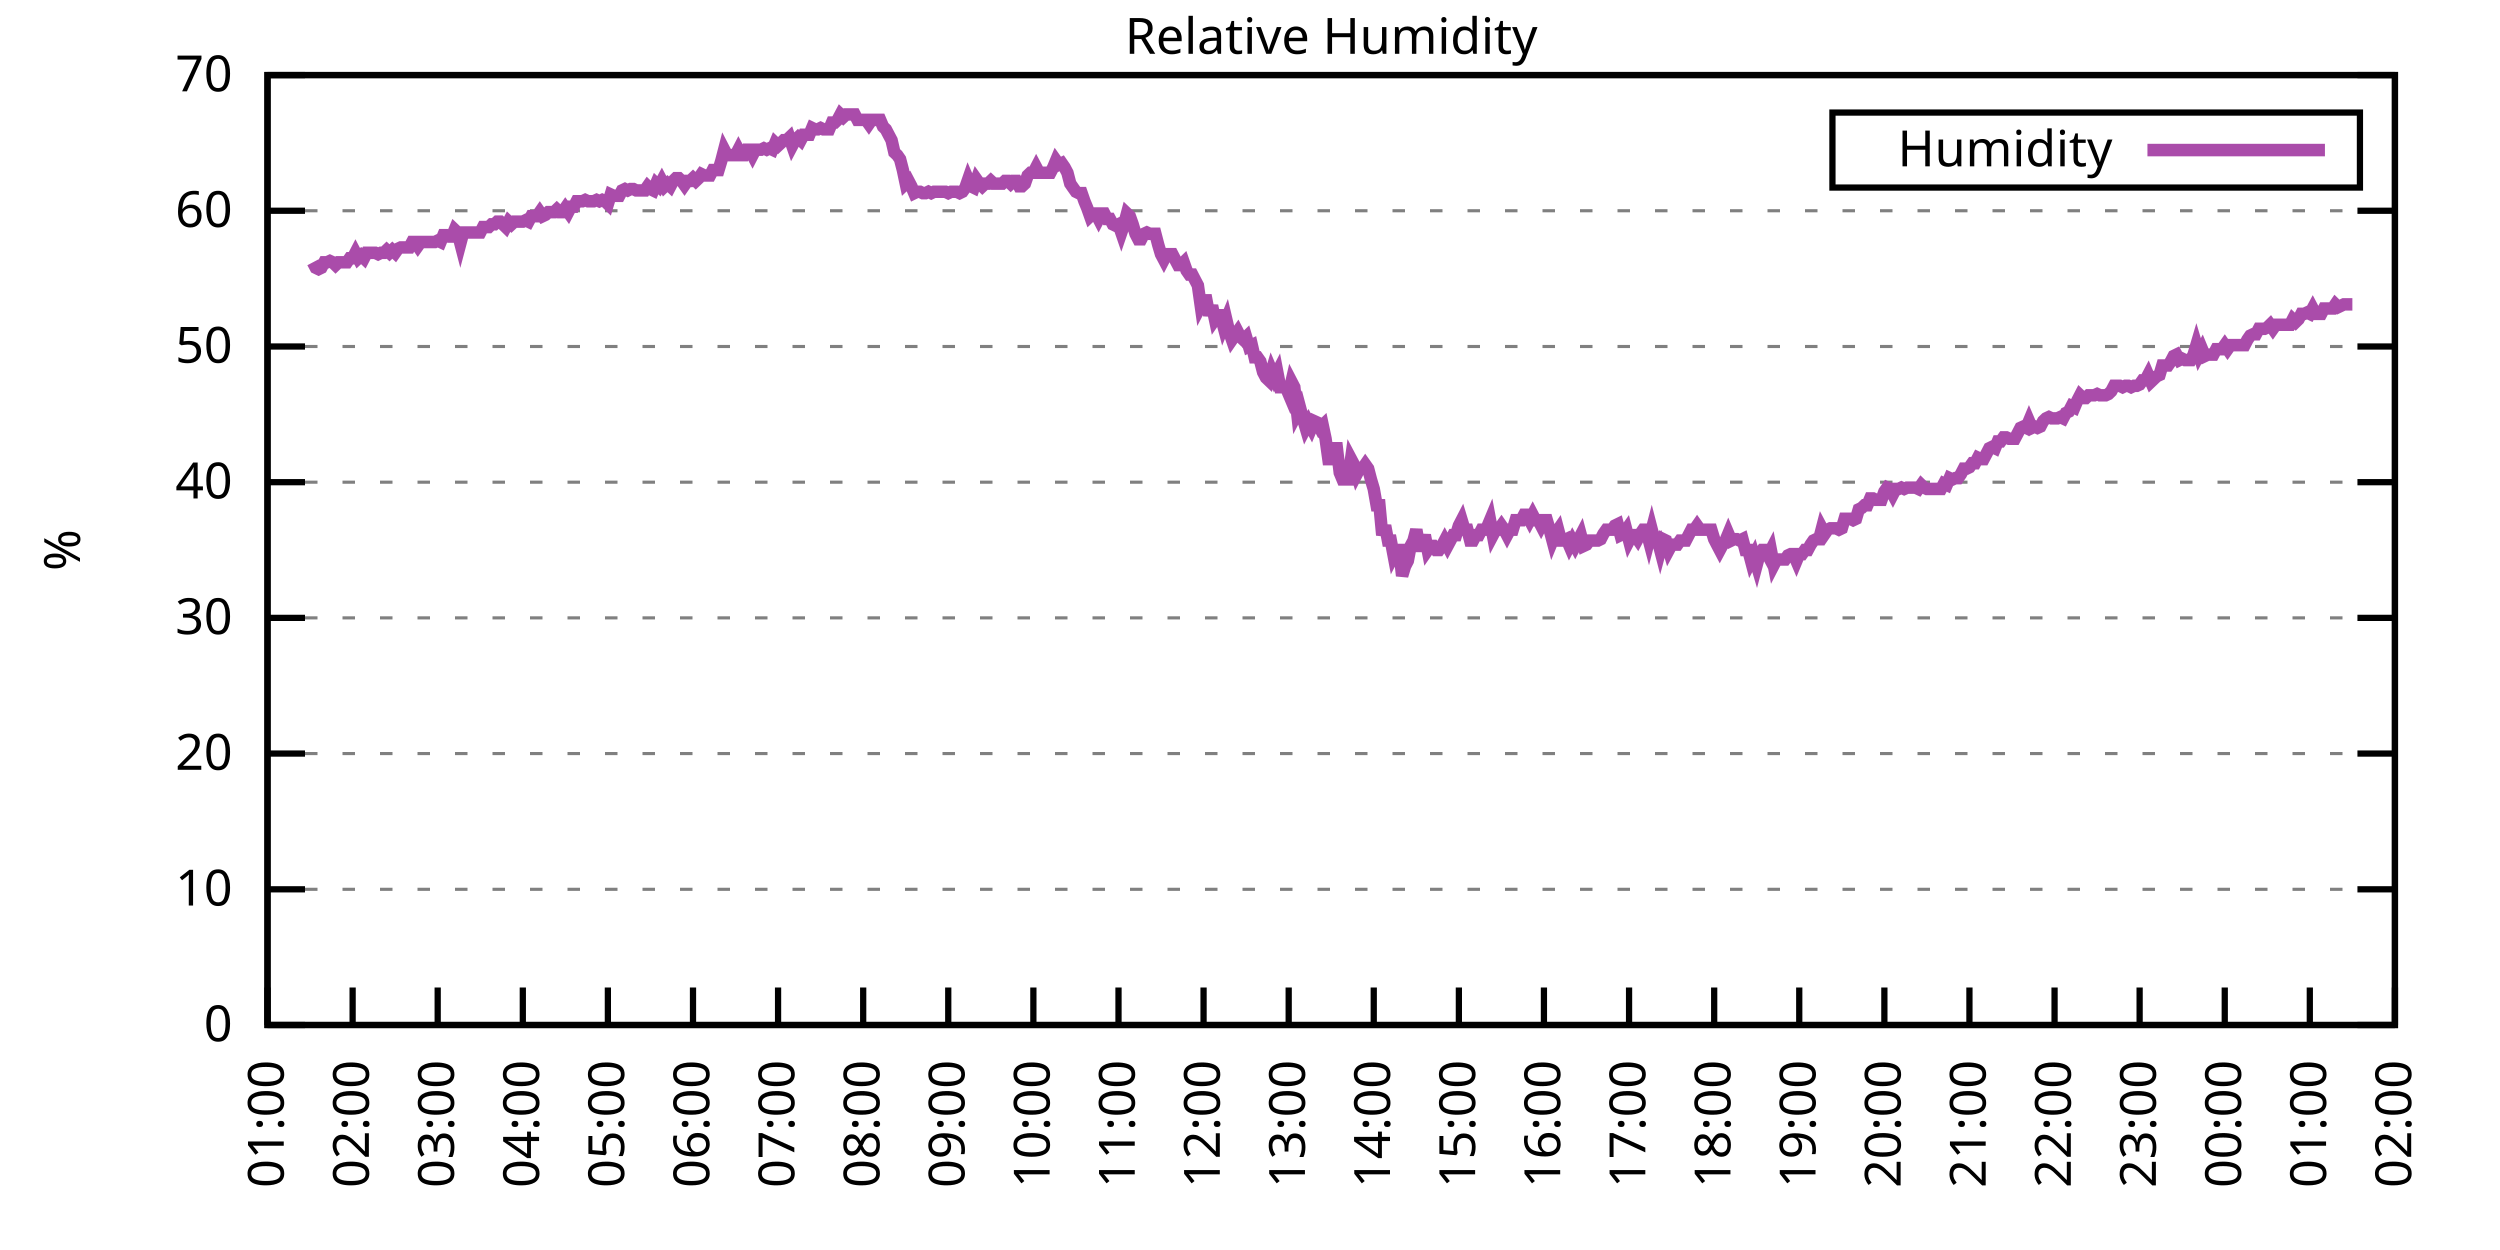
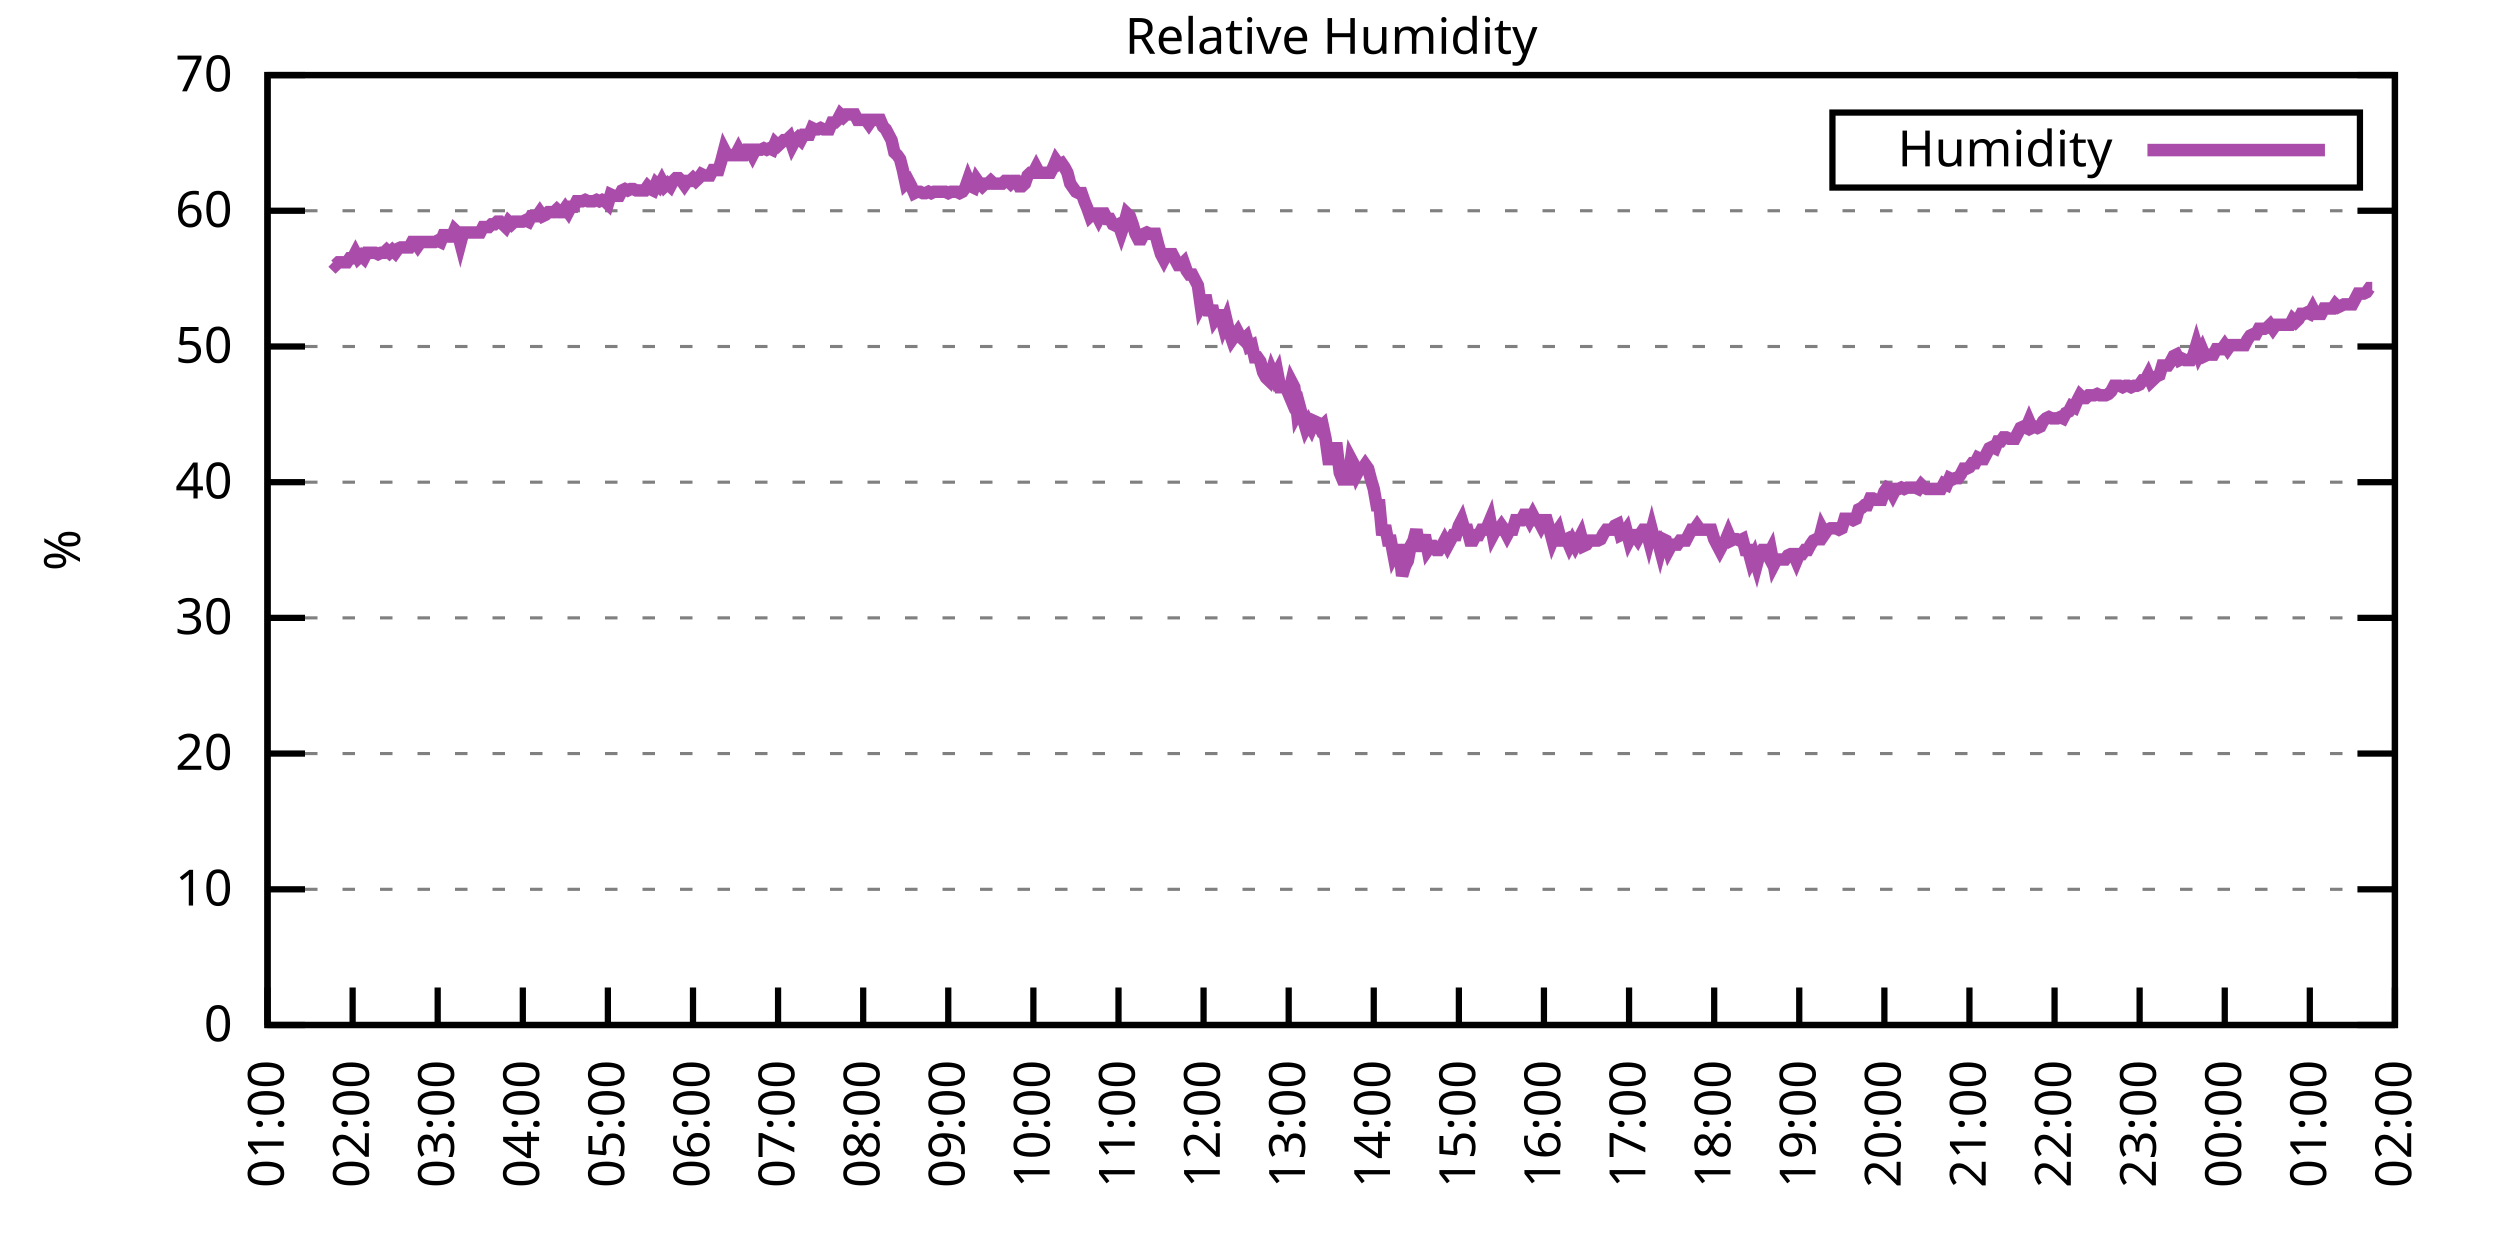
<svg xmlns="http://www.w3.org/2000/svg" xmlns:xlink="http://www.w3.org/1999/xlink" width="400" height="200" viewBox="0 0 400 200">
  <g id="gnuplot_canvas">
    <rect x="0" y="0" width="400" height="200" fill="none" />
    <defs>
      <circle id="gpDot" r="0.5" stroke-width="0.5" stroke="currentColor" />
      <path id="gpPt0" stroke-width="0.333" stroke="currentColor" d="M-1,0 h2 M0,-1 v2" />
      <path id="gpPt1" stroke-width="0.333" stroke="currentColor" d="M-1,-1 L1,1 M1,-1 L-1,1" />
      <path id="gpPt2" stroke-width="0.333" stroke="currentColor" d="M-1,0 L1,0 M0,-1 L0,1 M-1,-1 L1,1 M-1,1 L1,-1" />
      <rect id="gpPt3" stroke-width="0.333" stroke="currentColor" x="-1" y="-1" width="2" height="2" />
      <rect id="gpPt4" stroke-width="0.333" stroke="currentColor" fill="currentColor" x="-1" y="-1" width="2" height="2" />
      <circle id="gpPt5" stroke-width="0.333" stroke="currentColor" cx="0" cy="0" r="1" />
      <use xlink:href="#gpPt5" id="gpPt6" fill="currentColor" stroke="none" />
      <path id="gpPt7" stroke-width="0.333" stroke="currentColor" d="M0,-1.33 L-1.33,0.67 L1.33,0.67 z" />
      <use xlink:href="#gpPt7" id="gpPt8" fill="currentColor" stroke="none" />
      <use xlink:href="#gpPt7" id="gpPt9" stroke="currentColor" transform="rotate(180)" />
      <use xlink:href="#gpPt9" id="gpPt10" fill="currentColor" stroke="none" />
      <use xlink:href="#gpPt3" id="gpPt11" stroke="currentColor" transform="rotate(45)" />
      <use xlink:href="#gpPt11" id="gpPt12" fill="currentColor" stroke="none" />
      <path id="gpPt13" stroke-width="0.333" stroke="currentColor" d="M0,1.330 L1.265,0.411 L0.782,-1.067 L-0.782,-1.076 L-1.265,0.411 z" />
      <use xlink:href="#gpPt13" id="gpPt14" fill="currentColor" stroke="none" />
      <filter id="textbox" filterUnits="objectBoundingBox" x="0" y="0" height="1" width="1">
        <feFlood flood-color="white" flood-opacity="1" result="bgnd" />
        <feComposite in="SourceGraphic" in2="bgnd" operator="atop" />
      </filter>
      <filter id="greybox" filterUnits="objectBoundingBox" x="0" y="0" height="1" width="1">
        <feFlood flood-color="lightgrey" flood-opacity="1" result="grey" />
        <feComposite in="SourceGraphic" in2="grey" operator="atop" />
      </filter>
    </defs>
    <g fill="none" color="white" stroke="currentColor" stroke-width="1.00" stroke-linecap="butt" stroke-linejoin="miter">
</g>
    <g fill="none" color="black" stroke="currentColor" stroke-width="1.00" stroke-linecap="butt" stroke-linejoin="miter">
      <g stroke="none" shape-rendering="crispEdges">
        <polygon fill="rgb(255, 255, 255)" points="42.80,164.00 383.18,164.00 383.18,12.02 42.80,12.02 " />
      </g>
    </g>
    <g fill="none" color="black" stroke="currentColor" stroke-width="1.00" stroke-linecap="butt" stroke-linejoin="miter">
</g>
    <g fill="none" color="black" stroke="black" stroke-width="0.50" stroke-linecap="butt" stroke-linejoin="miter">
</g>
    <g fill="none" color="gray" stroke="currentColor" stroke-width="0.50" stroke-linecap="butt" stroke-linejoin="miter">
      <path stroke="gray" stroke-dasharray="2,4" class="gridline" d="M42.80,164.00 L383.19,164.00  " />
    </g>
    <g fill="none" color="gray" stroke="gray" stroke-width="1.00" stroke-linecap="butt" stroke-linejoin="miter">
</g>
    <g fill="none" color="black" stroke="currentColor" stroke-width="1.00" stroke-linecap="butt" stroke-linejoin="miter">
      <path stroke="black" d="M42.80,164.00 L48.80,164.00 M383.19,164.00 L377.19,164.00  " />
      <g transform="translate(37.20,166.60)" stroke="none" fill="black" font-family="Sans" font-size="8.00" text-anchor="end">
        <text>
          <tspan font-family="Sans"> 0</tspan>
        </text>
      </g>
    </g>
    <g fill="none" color="black" stroke="currentColor" stroke-width="1.00" stroke-linecap="butt" stroke-linejoin="miter">
</g>
    <g fill="none" color="black" stroke="black" stroke-width="0.50" stroke-linecap="butt" stroke-linejoin="miter">
</g>
    <g fill="none" color="gray" stroke="currentColor" stroke-width="0.50" stroke-linecap="butt" stroke-linejoin="miter">
      <path stroke="gray" stroke-dasharray="2,4" class="gridline" d="M42.80,142.29 L383.19,142.29  " />
    </g>
    <g fill="none" color="gray" stroke="gray" stroke-width="1.00" stroke-linecap="butt" stroke-linejoin="miter">
</g>
    <g fill="none" color="black" stroke="currentColor" stroke-width="1.00" stroke-linecap="butt" stroke-linejoin="miter">
      <path stroke="black" d="M42.80,142.29 L48.80,142.29 M383.19,142.29 L377.19,142.29  " />
      <g transform="translate(37.20,144.89)" stroke="none" fill="black" font-family="Sans" font-size="8.00" text-anchor="end">
        <text>
          <tspan font-family="Sans"> 10</tspan>
        </text>
      </g>
    </g>
    <g fill="none" color="black" stroke="currentColor" stroke-width="1.00" stroke-linecap="butt" stroke-linejoin="miter">
</g>
    <g fill="none" color="black" stroke="black" stroke-width="0.50" stroke-linecap="butt" stroke-linejoin="miter">
</g>
    <g fill="none" color="gray" stroke="currentColor" stroke-width="0.50" stroke-linecap="butt" stroke-linejoin="miter">
      <path stroke="gray" stroke-dasharray="2,4" class="gridline" d="M42.80,120.57 L383.19,120.57  " />
    </g>
    <g fill="none" color="gray" stroke="gray" stroke-width="1.00" stroke-linecap="butt" stroke-linejoin="miter">
</g>
    <g fill="none" color="black" stroke="currentColor" stroke-width="1.00" stroke-linecap="butt" stroke-linejoin="miter">
      <path stroke="black" d="M42.80,120.57 L48.80,120.57 M383.19,120.57 L377.19,120.57  " />
      <g transform="translate(37.20,123.17)" stroke="none" fill="black" font-family="Sans" font-size="8.00" text-anchor="end">
        <text>
          <tspan font-family="Sans"> 20</tspan>
        </text>
      </g>
    </g>
    <g fill="none" color="black" stroke="currentColor" stroke-width="1.00" stroke-linecap="butt" stroke-linejoin="miter">
</g>
    <g fill="none" color="black" stroke="black" stroke-width="0.50" stroke-linecap="butt" stroke-linejoin="miter">
</g>
    <g fill="none" color="gray" stroke="currentColor" stroke-width="0.50" stroke-linecap="butt" stroke-linejoin="miter">
      <path stroke="gray" stroke-dasharray="2,4" class="gridline" d="M42.80,98.86 L383.19,98.86  " />
    </g>
    <g fill="none" color="gray" stroke="gray" stroke-width="1.00" stroke-linecap="butt" stroke-linejoin="miter">
</g>
    <g fill="none" color="black" stroke="currentColor" stroke-width="1.00" stroke-linecap="butt" stroke-linejoin="miter">
      <path stroke="black" d="M42.80,98.86 L48.80,98.86 M383.19,98.86 L377.19,98.86  " />
      <g transform="translate(37.20,101.46)" stroke="none" fill="black" font-family="Sans" font-size="8.00" text-anchor="end">
        <text>
          <tspan font-family="Sans"> 30</tspan>
        </text>
      </g>
    </g>
    <g fill="none" color="black" stroke="currentColor" stroke-width="1.00" stroke-linecap="butt" stroke-linejoin="miter">
</g>
    <g fill="none" color="black" stroke="black" stroke-width="0.50" stroke-linecap="butt" stroke-linejoin="miter">
</g>
    <g fill="none" color="gray" stroke="currentColor" stroke-width="0.50" stroke-linecap="butt" stroke-linejoin="miter">
      <path stroke="gray" stroke-dasharray="2,4" class="gridline" d="M42.80,77.15 L383.19,77.15  " />
    </g>
    <g fill="none" color="gray" stroke="gray" stroke-width="1.00" stroke-linecap="butt" stroke-linejoin="miter">
</g>
    <g fill="none" color="black" stroke="currentColor" stroke-width="1.00" stroke-linecap="butt" stroke-linejoin="miter">
      <path stroke="black" d="M42.80,77.15 L48.80,77.15 M383.19,77.15 L377.19,77.15  " />
      <g transform="translate(37.20,79.75)" stroke="none" fill="black" font-family="Sans" font-size="8.00" text-anchor="end">
        <text>
          <tspan font-family="Sans"> 40</tspan>
        </text>
      </g>
    </g>
    <g fill="none" color="black" stroke="currentColor" stroke-width="1.00" stroke-linecap="butt" stroke-linejoin="miter">
</g>
    <g fill="none" color="black" stroke="black" stroke-width="0.50" stroke-linecap="butt" stroke-linejoin="miter">
</g>
    <g fill="none" color="gray" stroke="currentColor" stroke-width="0.50" stroke-linecap="butt" stroke-linejoin="miter">
      <path stroke="gray" stroke-dasharray="2,4" class="gridline" d="M42.80,55.44 L383.19,55.44  " />
    </g>
    <g fill="none" color="gray" stroke="gray" stroke-width="1.00" stroke-linecap="butt" stroke-linejoin="miter">
</g>
    <g fill="none" color="black" stroke="currentColor" stroke-width="1.00" stroke-linecap="butt" stroke-linejoin="miter">
      <path stroke="black" d="M42.80,55.44 L48.80,55.44 M383.19,55.44 L377.19,55.44  " />
      <g transform="translate(37.20,58.04)" stroke="none" fill="black" font-family="Sans" font-size="8.00" text-anchor="end">
        <text>
          <tspan font-family="Sans"> 50</tspan>
        </text>
      </g>
    </g>
    <g fill="none" color="black" stroke="currentColor" stroke-width="1.00" stroke-linecap="butt" stroke-linejoin="miter">
</g>
    <g fill="none" color="black" stroke="black" stroke-width="0.50" stroke-linecap="butt" stroke-linejoin="miter">
</g>
    <g fill="none" color="gray" stroke="currentColor" stroke-width="0.50" stroke-linecap="butt" stroke-linejoin="miter">
      <path stroke="gray" stroke-dasharray="2,4" class="gridline" d="M42.80,33.72 L383.19,33.72  " />
    </g>
    <g fill="none" color="gray" stroke="gray" stroke-width="1.00" stroke-linecap="butt" stroke-linejoin="miter">
</g>
    <g fill="none" color="black" stroke="currentColor" stroke-width="1.00" stroke-linecap="butt" stroke-linejoin="miter">
      <path stroke="black" d="M42.80,33.72 L48.80,33.72 M383.19,33.72 L377.19,33.72  " />
      <g transform="translate(37.20,36.32)" stroke="none" fill="black" font-family="Sans" font-size="8.00" text-anchor="end">
        <text>
          <tspan font-family="Sans"> 60</tspan>
        </text>
      </g>
    </g>
    <g fill="none" color="black" stroke="currentColor" stroke-width="1.00" stroke-linecap="butt" stroke-linejoin="miter">
</g>
    <g fill="none" color="black" stroke="black" stroke-width="0.50" stroke-linecap="butt" stroke-linejoin="miter">
</g>
    <g fill="none" color="gray" stroke="currentColor" stroke-width="0.50" stroke-linecap="butt" stroke-linejoin="miter">
      <path stroke="gray" stroke-dasharray="2,4" class="gridline" d="M42.80,12.01 L383.19,12.01  " />
    </g>
    <g fill="none" color="gray" stroke="gray" stroke-width="1.00" stroke-linecap="butt" stroke-linejoin="miter">
</g>
    <g fill="none" color="black" stroke="currentColor" stroke-width="1.00" stroke-linecap="butt" stroke-linejoin="miter">
      <path stroke="black" d="M42.80,12.01 L48.80,12.01 M383.19,12.01 L377.19,12.01  " />
      <g transform="translate(37.20,14.61)" stroke="none" fill="black" font-family="Sans" font-size="8.00" text-anchor="end">
        <text>
          <tspan font-family="Sans"> 70</tspan>
        </text>
      </g>
    </g>
    <g fill="none" color="black" stroke="currentColor" stroke-width="1.00" stroke-linecap="butt" stroke-linejoin="miter">
      <path stroke="black" d="M42.80,164.00 L42.80,158.00  " />
      <g transform="translate(45.40,169.60) rotate(270.00)" stroke="none" fill="black" font-family="Sans" font-size="8.00" text-anchor="end">
        <text>
          <tspan font-family="Sans">01:00</tspan>
        </text>
      </g>
    </g>
    <g fill="none" color="black" stroke="currentColor" stroke-width="1.00" stroke-linecap="butt" stroke-linejoin="miter">
      <path stroke="black" d="M56.42,164.00 L56.42,158.00  " />
      <g transform="translate(59.02,169.60) rotate(270.00)" stroke="none" fill="black" font-family="Sans" font-size="8.00" text-anchor="end">
        <text>
          <tspan font-family="Sans">02:00</tspan>
        </text>
      </g>
    </g>
    <g fill="none" color="black" stroke="currentColor" stroke-width="1.00" stroke-linecap="butt" stroke-linejoin="miter">
      <path stroke="black" d="M70.03,164.00 L70.03,158.00  " />
      <g transform="translate(72.63,169.60) rotate(270.00)" stroke="none" fill="black" font-family="Sans" font-size="8.00" text-anchor="end">
        <text>
          <tspan font-family="Sans">03:00</tspan>
        </text>
      </g>
    </g>
    <g fill="none" color="black" stroke="currentColor" stroke-width="1.00" stroke-linecap="butt" stroke-linejoin="miter">
      <path stroke="black" d="M83.65,164.00 L83.65,158.00  " />
      <g transform="translate(86.25,169.60) rotate(270.00)" stroke="none" fill="black" font-family="Sans" font-size="8.00" text-anchor="end">
        <text>
          <tspan font-family="Sans">04:00</tspan>
        </text>
      </g>
    </g>
    <g fill="none" color="black" stroke="currentColor" stroke-width="1.00" stroke-linecap="butt" stroke-linejoin="miter">
      <path stroke="black" d="M97.26,164.00 L97.26,158.00  " />
      <g transform="translate(99.86,169.60) rotate(270.00)" stroke="none" fill="black" font-family="Sans" font-size="8.00" text-anchor="end">
        <text>
          <tspan font-family="Sans">05:00</tspan>
        </text>
      </g>
    </g>
    <g fill="none" color="black" stroke="currentColor" stroke-width="1.00" stroke-linecap="butt" stroke-linejoin="miter">
      <path stroke="black" d="M110.88,164.00 L110.88,158.00  " />
      <g transform="translate(113.48,169.60) rotate(270.00)" stroke="none" fill="black" font-family="Sans" font-size="8.00" text-anchor="end">
        <text>
          <tspan font-family="Sans">06:00</tspan>
        </text>
      </g>
    </g>
    <g fill="none" color="black" stroke="currentColor" stroke-width="1.00" stroke-linecap="butt" stroke-linejoin="miter">
      <path stroke="black" d="M124.49,164.00 L124.49,158.00  " />
      <g transform="translate(127.09,169.60) rotate(270.00)" stroke="none" fill="black" font-family="Sans" font-size="8.00" text-anchor="end">
        <text>
          <tspan font-family="Sans">07:00</tspan>
        </text>
      </g>
    </g>
    <g fill="none" color="black" stroke="currentColor" stroke-width="1.00" stroke-linecap="butt" stroke-linejoin="miter">
      <path stroke="black" d="M138.11,164.00 L138.11,158.00  " />
      <g transform="translate(140.71,169.60) rotate(270.00)" stroke="none" fill="black" font-family="Sans" font-size="8.00" text-anchor="end">
        <text>
          <tspan font-family="Sans">08:00</tspan>
        </text>
      </g>
    </g>
    <g fill="none" color="black" stroke="currentColor" stroke-width="1.00" stroke-linecap="butt" stroke-linejoin="miter">
      <path stroke="black" d="M151.72,164.00 L151.72,158.00  " />
      <g transform="translate(154.32,169.60) rotate(270.00)" stroke="none" fill="black" font-family="Sans" font-size="8.00" text-anchor="end">
        <text>
          <tspan font-family="Sans">09:00</tspan>
        </text>
      </g>
    </g>
    <g fill="none" color="black" stroke="currentColor" stroke-width="1.00" stroke-linecap="butt" stroke-linejoin="miter">
      <path stroke="black" d="M165.34,164.00 L165.34,158.00  " />
      <g transform="translate(167.94,169.60) rotate(270.00)" stroke="none" fill="black" font-family="Sans" font-size="8.00" text-anchor="end">
        <text>
          <tspan font-family="Sans">10:00</tspan>
        </text>
      </g>
    </g>
    <g fill="none" color="black" stroke="currentColor" stroke-width="1.00" stroke-linecap="butt" stroke-linejoin="miter">
      <path stroke="black" d="M178.96,164.00 L178.96,158.00  " />
      <g transform="translate(181.56,169.60) rotate(270.00)" stroke="none" fill="black" font-family="Sans" font-size="8.00" text-anchor="end">
        <text>
          <tspan font-family="Sans">11:00</tspan>
        </text>
      </g>
    </g>
    <g fill="none" color="black" stroke="currentColor" stroke-width="1.00" stroke-linecap="butt" stroke-linejoin="miter">
      <path stroke="black" d="M192.57,164.00 L192.57,158.00  " />
      <g transform="translate(195.17,169.60) rotate(270.00)" stroke="none" fill="black" font-family="Sans" font-size="8.00" text-anchor="end">
        <text>
          <tspan font-family="Sans">12:00</tspan>
        </text>
      </g>
    </g>
    <g fill="none" color="black" stroke="currentColor" stroke-width="1.00" stroke-linecap="butt" stroke-linejoin="miter">
      <path stroke="black" d="M206.19,164.00 L206.19,158.00  " />
      <g transform="translate(208.79,169.60) rotate(270.00)" stroke="none" fill="black" font-family="Sans" font-size="8.00" text-anchor="end">
        <text>
          <tspan font-family="Sans">13:00</tspan>
        </text>
      </g>
    </g>
    <g fill="none" color="black" stroke="currentColor" stroke-width="1.00" stroke-linecap="butt" stroke-linejoin="miter">
      <path stroke="black" d="M219.80,164.00 L219.80,158.00  " />
      <g transform="translate(222.40,169.60) rotate(270.00)" stroke="none" fill="black" font-family="Sans" font-size="8.00" text-anchor="end">
        <text>
          <tspan font-family="Sans">14:00</tspan>
        </text>
      </g>
    </g>
    <g fill="none" color="black" stroke="currentColor" stroke-width="1.00" stroke-linecap="butt" stroke-linejoin="miter">
      <path stroke="black" d="M233.42,164.00 L233.42,158.00  " />
      <g transform="translate(236.02,169.60) rotate(270.00)" stroke="none" fill="black" font-family="Sans" font-size="8.00" text-anchor="end">
        <text>
          <tspan font-family="Sans">15:00</tspan>
        </text>
      </g>
    </g>
    <g fill="none" color="black" stroke="currentColor" stroke-width="1.00" stroke-linecap="butt" stroke-linejoin="miter">
      <path stroke="black" d="M247.03,164.00 L247.03,158.00  " />
      <g transform="translate(249.63,169.60) rotate(270.00)" stroke="none" fill="black" font-family="Sans" font-size="8.00" text-anchor="end">
        <text>
          <tspan font-family="Sans">16:00</tspan>
        </text>
      </g>
    </g>
    <g fill="none" color="black" stroke="currentColor" stroke-width="1.00" stroke-linecap="butt" stroke-linejoin="miter">
      <path stroke="black" d="M260.65,164.00 L260.65,158.00  " />
      <g transform="translate(263.25,169.60) rotate(270.00)" stroke="none" fill="black" font-family="Sans" font-size="8.00" text-anchor="end">
        <text>
          <tspan font-family="Sans">17:00</tspan>
        </text>
      </g>
    </g>
    <g fill="none" color="black" stroke="currentColor" stroke-width="1.00" stroke-linecap="butt" stroke-linejoin="miter">
      <path stroke="black" d="M274.27,164.00 L274.27,158.00  " />
      <g transform="translate(276.87,169.60) rotate(270.00)" stroke="none" fill="black" font-family="Sans" font-size="8.00" text-anchor="end">
        <text>
          <tspan font-family="Sans">18:00</tspan>
        </text>
      </g>
    </g>
    <g fill="none" color="black" stroke="currentColor" stroke-width="1.00" stroke-linecap="butt" stroke-linejoin="miter">
      <path stroke="black" d="M287.88,164.00 L287.88,158.00  " />
      <g transform="translate(290.48,169.60) rotate(270.00)" stroke="none" fill="black" font-family="Sans" font-size="8.00" text-anchor="end">
        <text>
          <tspan font-family="Sans">19:00</tspan>
        </text>
      </g>
    </g>
    <g fill="none" color="black" stroke="currentColor" stroke-width="1.00" stroke-linecap="butt" stroke-linejoin="miter">
      <path stroke="black" d="M301.50,164.00 L301.50,158.00  " />
      <g transform="translate(304.10,169.60) rotate(270.00)" stroke="none" fill="black" font-family="Sans" font-size="8.00" text-anchor="end">
        <text>
          <tspan font-family="Sans">20:00</tspan>
        </text>
      </g>
    </g>
    <g fill="none" color="black" stroke="currentColor" stroke-width="1.00" stroke-linecap="butt" stroke-linejoin="miter">
      <path stroke="black" d="M315.11,164.00 L315.11,158.00  " />
      <g transform="translate(317.71,169.60) rotate(270.00)" stroke="none" fill="black" font-family="Sans" font-size="8.00" text-anchor="end">
        <text>
          <tspan font-family="Sans">21:00</tspan>
        </text>
      </g>
    </g>
    <g fill="none" color="black" stroke="currentColor" stroke-width="1.00" stroke-linecap="butt" stroke-linejoin="miter">
      <path stroke="black" d="M328.73,164.00 L328.73,158.00  " />
      <g transform="translate(331.33,169.60) rotate(270.00)" stroke="none" fill="black" font-family="Sans" font-size="8.00" text-anchor="end">
        <text>
          <tspan font-family="Sans">22:00</tspan>
        </text>
      </g>
    </g>
    <g fill="none" color="black" stroke="currentColor" stroke-width="1.00" stroke-linecap="butt" stroke-linejoin="miter">
      <path stroke="black" d="M342.34,164.00 L342.34,158.00  " />
      <g transform="translate(344.94,169.60) rotate(270.00)" stroke="none" fill="black" font-family="Sans" font-size="8.00" text-anchor="end">
        <text>
          <tspan font-family="Sans">23:00</tspan>
        </text>
      </g>
    </g>
    <g fill="none" color="black" stroke="currentColor" stroke-width="1.00" stroke-linecap="butt" stroke-linejoin="miter">
      <path stroke="black" d="M355.96,164.00 L355.96,158.00  " />
      <g transform="translate(358.56,169.60) rotate(270.00)" stroke="none" fill="black" font-family="Sans" font-size="8.00" text-anchor="end">
        <text>
          <tspan font-family="Sans">00:00</tspan>
        </text>
      </g>
    </g>
    <g fill="none" color="black" stroke="currentColor" stroke-width="1.00" stroke-linecap="butt" stroke-linejoin="miter">
      <path stroke="black" d="M369.57,164.00 L369.57,158.00  " />
      <g transform="translate(372.17,169.60) rotate(270.00)" stroke="none" fill="black" font-family="Sans" font-size="8.00" text-anchor="end">
        <text>
          <tspan font-family="Sans">01:00</tspan>
        </text>
      </g>
    </g>
    <g fill="none" color="black" stroke="currentColor" stroke-width="1.00" stroke-linecap="butt" stroke-linejoin="miter">
      <path stroke="black" d="M383.19,164.00 L383.19,158.00  " />
      <g transform="translate(385.79,169.60) rotate(270.00)" stroke="none" fill="black" font-family="Sans" font-size="8.00" text-anchor="end">
        <text>
          <tspan font-family="Sans">02:00</tspan>
        </text>
      </g>
    </g>
    <g fill="none" color="black" stroke="currentColor" stroke-width="1.00" stroke-linecap="butt" stroke-linejoin="miter">
</g>
    <g fill="none" color="black" stroke="currentColor" stroke-width="1.00" stroke-linecap="butt" stroke-linejoin="miter">
      <path stroke="black" d="M42.80,12.01 L42.80,164.00 L383.19,164.00 L383.19,12.01 L42.80,12.01 Z  " />
    </g>
    <g fill="none" color="black" stroke="currentColor" stroke-width="1.00" stroke-linecap="butt" stroke-linejoin="miter">
</g>
    <g fill="none" color="black" stroke="currentColor" stroke-width="1.00" stroke-linecap="butt" stroke-linejoin="miter">
      <path stroke="black" d="M293.19,30.01 L293.19,18.01 L377.59,18.01 L377.59,30.01 L293.19,30.01 Z  " />
    </g>
    <g id="Relative_Humidity_plot_1">
      <g fill="none" color="white" stroke="black" stroke-width="2.00" stroke-linecap="butt" stroke-linejoin="miter">
</g>
      <g fill="none" color="black" stroke="currentColor" stroke-width="2.00" stroke-linecap="butt" stroke-linejoin="miter">
        <g transform="translate(337.99,26.61)" stroke="none" fill="black" font-family="Sans" font-size="8.00" text-anchor="end">
          <text>
            <tspan font-family="Sans">Humidity</tspan>
          </text>
        </g>
      </g>
      <g fill="none" color="black" stroke="currentColor" stroke-width="2.00" stroke-linecap="butt" stroke-linejoin="miter">
-         <path stroke="rgb(170,  76, 170)" d="M343.59,24.01 L371.99,24.01 M50.06,41.97 L50.52,42.84 L50.97,43.06 L51.42,42.84 L51.88,41.97 L52.33,41.97   L52.78,41.76 L53.24,41.97 L53.69,42.41 L54.15,41.97 L54.60,41.97 L55.05,41.97 L55.51,41.97 L55.96,41.32   L56.42,41.32 L56.87,40.45 L57.32,41.32 L57.78,40.89 L58.23,41.32 L58.68,40.45 L59.14,40.45 L59.59,40.45   L60.05,40.45 L60.50,40.67 L60.95,40.45 L61.41,40.45 L61.86,40.02 L62.32,40.45 L62.77,40.02 L63.22,40.45   L63.68,39.80 L64.13,39.59 L64.58,39.59 L65.04,39.59 L65.49,39.59 L65.95,38.72 L66.40,38.72 L66.85,39.37   L67.31,38.72 L67.76,38.72 L68.22,38.72 L68.67,38.72 L69.12,38.72 L69.58,38.72 L70.03,38.50 L70.49,38.72   L70.94,37.63 L71.39,37.63 L71.85,37.85 L72.30,37.85 L72.75,36.76 L73.21,37.20 L73.66,38.93 L74.12,37.20   L74.57,37.20 L75.02,37.20 L75.48,37.20 L75.93,37.20 L76.39,37.20 L76.84,37.20 L77.29,36.33 L77.75,36.33   L78.20,36.33 L78.65,35.89 L79.11,35.89 L79.56,35.46 L80.02,35.46 L80.47,35.89 L80.92,36.33 L81.38,35.46   L81.83,35.89 L82.29,35.46 L82.74,35.46 L83.19,35.46 L83.65,35.46 L84.10,35.24 L84.55,35.46 L85.01,34.59   L85.46,34.59 L85.92,34.59 L86.37,33.94 L86.82,34.59 L87.28,34.37 L87.73,33.94 L88.19,33.94 L88.64,33.94   L89.09,33.51 L89.55,33.94 L90.00,33.94 L90.45,33.29 L90.91,33.94 L91.36,33.07 L91.82,33.07 L92.27,32.20   L92.72,32.20 L93.18,32.20 L93.63,31.99 L94.09,32.20 L94.54,32.20 L94.99,32.20 L95.45,31.99 L95.90,32.20   L96.35,31.99 L96.81,32.20 L97.26,32.64 L97.72,31.12 L98.17,31.33 L98.62,31.33 L99.08,31.33 L99.53,30.47   L99.99,30.25 L100.44,30.47 L100.89,30.25 L101.35,30.25 L101.80,30.47 L102.25,30.47 L102.71,30.47 L103.16,30.47   L103.62,29.81 L104.07,30.25 L104.52,30.47 L104.98,29.38 L105.43,29.81 L105.89,28.95 L106.34,29.81 L106.79,29.38   L107.25,29.81 L107.70,28.95 L108.15,28.51 L108.61,28.51 L109.06,28.95 L109.52,29.60 L109.97,28.95 L110.42,28.95   L110.88,28.51 L111.33,28.95 L111.79,28.51 L112.24,27.86 L112.69,28.08 L113.15,28.08 L113.60,28.08 L114.05,27.21   L114.51,27.21 L114.96,27.21 L115.42,25.69 L115.87,23.95 L116.32,24.82 L116.78,24.82 L117.23,24.82 L117.69,24.82   L118.14,23.95 L118.59,24.82 L119.05,24.82 L119.50,23.95 L119.96,23.95 L120.41,24.82 L120.86,23.95 L121.32,23.95   L121.77,23.95 L122.22,23.73 L122.68,23.95 L123.13,23.73 L123.59,23.95 L124.04,22.87 L124.49,23.30 L124.95,22.87   L125.40,22.43 L125.86,22.43 L126.31,22.00 L126.76,23.30 L127.22,22.43 L127.67,22.00 L128.12,22.43 L128.58,21.56   L129.03,21.56 L129.49,21.56 L129.94,20.48 L130.39,20.70 L130.85,20.70 L131.30,20.48 L131.76,20.70 L132.21,20.70   L132.66,20.70 L133.12,19.61 L133.57,19.61 L134.02,19.18 L134.48,18.31 L134.93,18.74 L135.39,18.31 L135.84,18.31   L136.29,18.31 L136.75,18.31 L137.20,19.18 L137.66,19.18 L138.11,19.18 L138.56,19.18 L139.02,19.83 L139.47,19.18   L139.92,19.18 L140.38,19.18 L140.83,19.18 L141.29,20.26 L141.74,20.70 L142.19,21.56 L142.65,22.43 L143.10,24.39   L143.56,24.82 L144.01,25.47 L144.46,27.21 L144.92,29.38 L145.37,28.95 L145.82,29.81 L146.28,30.90 L146.73,30.68   L147.19,30.68 L147.64,30.90 L148.09,30.90 L148.55,30.68 L149.00,30.90 L149.46,30.68 L149.91,30.68 L150.36,30.68   L150.82,30.68 L151.27,30.68 L151.72,30.90 L152.18,30.68 L152.63,30.68 L153.09,30.68 L153.54,30.90 L153.99,30.68   L154.45,30.03 L154.90,28.73 L155.36,29.81 L155.81,30.03 L156.26,28.73 L156.72,29.38 L157.17,29.81 L157.62,29.38   L158.08,29.38 L158.53,28.95 L158.99,29.38 L159.44,29.38 L159.89,29.38 L160.35,29.38 L160.80,28.95 L161.26,28.95   L161.71,29.38 L162.16,28.95 L162.62,28.95 L163.07,29.81 L163.52,29.81 L163.98,29.38 L164.43,28.08 L164.89,27.64   L165.34,27.64 L165.79,26.77 L166.25,27.64 L166.70,27.64 L167.16,27.64 L167.61,27.64 L168.06,27.64 L168.52,26.77   L168.97,25.69 L169.43,26.34 L169.88,26.12 L170.33,26.77 L170.79,27.64 L171.24,29.38 L171.69,30.03 L172.15,30.68   L172.60,30.90 L173.06,30.90 L173.51,32.20 L173.96,33.29 L174.42,34.59 L174.87,34.16 L175.33,34.16 L175.78,35.03   L176.23,34.16 L176.69,34.16 L177.14,35.03 L177.59,35.03 L178.05,35.89 L178.50,36.11 L178.96,35.89 L179.41,37.20   L179.86,35.89 L180.32,34.16 L180.77,34.59 L181.23,35.89 L181.68,37.41 L182.13,38.28 L182.59,38.28 L183.04,37.41   L183.49,37.20 L183.95,37.41 L184.40,37.41 L184.86,37.41 L185.31,39.15 L185.76,40.67 L186.22,41.54 L186.67,40.67   L187.13,40.67 L187.58,40.67 L188.03,41.54 L188.49,42.41 L188.94,42.41 L189.39,41.97 L189.85,43.28 L190.30,43.93   L190.76,43.93 L191.21,44.80 L191.66,45.66 L192.12,48.92 L192.57,48.05 L193.03,48.05 L193.48,50.44 L193.93,48.92   L194.39,51.09 L194.84,50.44 L195.29,50.44 L195.75,52.18 L196.20,51.09 L196.66,53.05 L197.11,54.35 L197.56,53.70   L198.02,53.05 L198.47,53.92 L198.93,54.35 L199.38,53.92 L199.83,55.44 L200.29,55.22 L200.74,57.17 L201.19,57.17   L201.65,57.82 L202.10,59.56 L202.56,60.43 L203.01,60.86 L203.46,59.34 L203.92,60.43 L204.37,59.56 L204.83,61.95   L205.28,61.95 L205.73,61.95 L206.19,63.04 L206.64,61.08 L207.09,61.95 L207.55,66.08 L208.00,65.21 L208.46,66.94   L208.91,68.46 L209.36,67.59 L209.82,68.46 L210.27,67.38 L210.73,67.59 L211.18,68.46 L211.63,68.03 L212.09,70.20   L212.54,73.46 L213.00,73.46 L213.45,71.72 L213.90,71.72 L214.36,75.63 L214.81,76.71 L215.26,76.71 L215.72,76.71   L216.17,73.46 L216.63,74.33 L217.08,75.85 L217.53,74.98 L217.99,74.98 L218.44,74.33 L218.90,74.98 L219.35,76.71   L219.80,78.23 L220.26,80.84 L220.71,80.84 L221.16,85.62 L221.62,84.10 L222.07,86.49 L222.53,86.49 L222.98,88.87   L223.43,88.00 L223.89,88.00 L224.34,92.13 L224.80,90.61 L225.25,89.74 L225.70,87.35 L226.16,86.49 L226.61,84.75   L227.06,87.35 L227.52,87.35 L227.97,85.62 L228.43,88.00 L228.88,87.35 L229.33,87.35 L229.79,88.00 L230.24,88.00   L230.70,87.35 L231.15,86.49 L231.60,87.35 L232.06,86.49 L232.51,85.62 L232.96,85.62 L233.42,84.10 L233.87,83.23   L234.33,84.75 L234.78,84.75 L235.23,86.49 L235.69,86.49 L236.14,85.62 L236.60,85.62 L237.05,84.75 L237.50,84.75   L237.96,84.31 L238.41,83.23 L238.86,85.62 L239.32,84.75 L239.77,84.75 L240.23,84.10 L240.68,84.75 L241.13,85.62   L241.59,84.75 L242.04,84.75 L242.50,83.23 L242.95,83.23 L243.40,83.23 L243.86,82.36 L244.31,82.36 L244.76,83.23   L245.22,82.36 L245.67,83.23 L246.13,83.23 L246.58,84.10 L247.03,83.23 L247.49,83.23 L247.94,84.75 L248.40,86.49   L248.85,85.40 L249.30,84.75 L249.76,86.49 L250.21,86.49 L250.66,86.27 L251.12,87.35 L251.57,86.49 L252.03,87.35   L252.48,86.49 L252.93,85.62 L253.39,87.35 L253.84,87.14 L254.30,86.49 L254.75,86.49 L255.20,86.49 L255.66,86.49   L256.11,86.27 L256.56,85.40 L257.02,84.75 L257.47,84.75 L257.93,84.75 L258.38,84.10 L258.83,83.88 L259.29,85.62   L259.74,85.40 L260.20,84.75 L260.65,86.49 L261.10,85.62 L261.56,85.62 L262.01,86.27 L262.47,85.40 L262.92,84.75   L263.37,84.75 L263.83,86.49 L264.28,84.75 L264.73,86.49 L265.19,86.27 L265.64,88.00 L266.10,86.27 L266.55,86.49   L267.00,88.00 L267.46,87.14 L267.91,87.14 L268.37,87.14 L268.82,86.49 L269.27,86.49 L269.73,86.49 L270.18,85.62   L270.63,84.75 L271.09,84.75 L271.54,84.10 L272.00,84.75 L272.45,84.75 L272.90,84.75 L273.36,84.75 L273.81,84.75   L274.27,86.27 L274.72,87.14 L275.17,88.00 L275.63,87.14 L276.08,86.49 L276.53,85.40 L276.99,86.49 L277.44,86.27   L277.90,86.27 L278.35,86.49 L278.80,86.27 L279.26,88.00 L279.71,88.00 L280.17,89.74 L280.62,88.87 L281.07,90.39   L281.53,88.66 L281.98,88.00 L282.43,88.00 L282.89,88.87 L283.34,88.00 L283.80,90.39 L284.25,89.52 L284.70,89.52   L285.16,89.52 L285.61,89.52 L286.07,88.87 L286.52,88.66 L286.97,88.66 L287.43,89.74 L287.88,88.66 L288.33,88.66   L288.79,88.00 L289.24,88.00 L289.70,87.14 L290.15,86.49 L290.60,86.27 L291.06,86.27 L291.51,84.53 L291.97,85.40   L292.42,84.75 L292.87,84.53 L293.33,84.53 L293.78,84.53 L294.23,84.75 L294.69,84.53 L295.14,83.01 L295.60,83.01   L296.05,83.01 L296.50,83.23 L296.96,83.01 L297.41,81.49 L297.87,81.27 L298.32,80.84 L298.77,80.84 L299.23,79.75   L299.68,79.75 L300.13,79.97 L300.59,79.97 L301.04,79.97 L301.50,78.67 L301.95,78.02 L302.40,78.23 L302.86,79.10   L303.31,78.23 L303.77,78.23 L304.22,78.02 L304.67,78.23 L305.13,78.02 L305.58,78.02 L306.03,78.02 L306.49,78.02   L306.94,78.23 L307.40,77.58 L307.85,78.02 L308.30,78.23 L308.76,78.23 L309.21,78.23 L309.67,78.23 L310.12,78.23   L310.57,78.23 L311.03,77.37 L311.48,77.58 L311.94,76.50 L312.39,76.71 L312.84,76.50 L313.30,76.50 L313.75,75.85   L314.20,74.98 L314.66,74.98 L315.11,74.76 L315.57,74.11 L316.02,74.11 L316.47,73.24 L316.93,73.46 L317.38,73.46   L317.84,72.59 L318.29,71.72 L318.74,71.50 L319.20,71.72 L319.65,70.63 L320.10,70.63 L320.56,69.98 L321.01,69.98   L321.47,70.20 L321.92,70.20 L322.37,70.20 L322.83,69.33 L323.28,68.46 L323.74,68.25 L324.19,68.46 L324.64,67.38   L325.10,68.46 L325.55,68.25 L326.00,68.46 L326.46,68.25 L326.91,67.38 L327.37,66.94 L327.82,66.73 L328.27,66.94   L328.73,66.94 L329.18,66.94 L329.64,66.73 L330.09,66.94 L330.54,66.08 L331.00,65.86 L331.45,64.99 L331.90,65.21   L332.36,64.12 L332.81,63.25 L333.27,63.69 L333.72,63.69 L334.17,63.25 L334.63,63.25 L335.08,63.25 L335.54,63.04   L335.99,63.25 L336.44,63.25 L336.90,63.25 L337.35,63.04 L337.80,62.60 L338.26,61.73 L338.71,61.73 L339.17,61.73   L339.62,61.95 L340.07,61.73 L340.53,61.73 L340.98,61.95 L341.44,61.73 L341.89,61.73 L342.34,61.52 L342.80,60.86   L343.25,60.86 L343.70,60.00 L344.16,61.08 L344.61,60.65 L345.07,60.21 L345.52,60.00 L345.97,58.48 L346.43,58.48   L346.88,58.48 L347.34,57.82 L347.79,56.96 L348.24,56.74 L348.70,57.61 L349.15,57.39 L349.60,57.61 L350.06,57.61   L350.51,57.61 L350.97,56.74 L351.42,55.22 L351.87,56.74 L352.33,55.87 L352.78,56.96 L353.24,56.74 L353.69,56.74   L354.14,56.74 L354.60,55.87 L355.05,55.87 L355.50,55.87 L355.96,55.22 L356.41,55.87 L356.87,55.22 L357.32,55.22   L357.77,55.22 L358.23,55.22 L358.68,55.22 L359.14,55.22 L359.59,54.35 L360.04,53.70 L360.50,53.48 L360.95,53.48   L361.41,52.61 L361.86,52.61 L362.31,52.61 L362.77,52.40 L363.22,51.96 L363.67,52.61 L364.13,51.96 L364.58,51.96   L365.04,51.96 L365.49,51.96 L365.94,51.96 L366.40,51.96 L366.85,51.09 L367.31,51.53 L367.76,51.09 L368.21,50.22   L368.67,50.22 L369.12,50.01 L369.57,50.22 L370.03,49.36 L370.48,50.22 L370.94,50.22 L371.39,50.22 L371.84,49.36   L372.30,49.36 L372.75,49.36 L373.21,49.36 L373.66,48.70 L374.11,49.14 L374.57,48.92 L375.02,48.70 L375.47,48.70   L375.93,48.70 L376.38,48.70  " />
+         <path stroke="rgb(170,  76, 170)" d="M343.59,24.01 L371.99,24.01 M53.24,41.97 L53.69,42.41 L54.15,41.97 L54.60,41.97 L55.05,41.97 L55.51,41.97   L55.96,41.32 L56.42,41.32 L56.87,40.45 L57.32,41.32 L57.78,40.89 L58.23,41.32 L58.68,40.45 L59.14,40.45   L59.59,40.45 L60.05,40.45 L60.50,40.67 L60.95,40.45 L61.41,40.45 L61.86,40.02 L62.32,40.45 L62.77,40.02   L63.22,40.45 L63.68,39.80 L64.13,39.59 L64.58,39.59 L65.04,39.59 L65.49,39.59 L65.95,38.72 L66.40,38.72   L66.85,39.37 L67.31,38.72 L67.76,38.72 L68.22,38.72 L68.67,38.72 L69.12,38.72 L69.58,38.72 L70.03,38.50   L70.49,38.72 L70.94,37.63 L71.39,37.63 L71.85,37.85 L72.30,37.85 L72.75,36.76 L73.21,37.20 L73.66,38.93   L74.12,37.20 L74.57,37.20 L75.02,37.20 L75.48,37.20 L75.93,37.20 L76.39,37.20 L76.84,37.20 L77.29,36.33   L77.75,36.33 L78.20,36.33 L78.65,35.89 L79.11,35.89 L79.56,35.46 L80.02,35.46 L80.47,35.89 L80.92,36.33   L81.38,35.46 L81.83,35.89 L82.29,35.46 L82.74,35.46 L83.19,35.46 L83.65,35.46 L84.10,35.24 L84.55,35.46   L85.01,34.59 L85.46,34.59 L85.92,34.59 L86.37,33.94 L86.82,34.59 L87.28,34.37 L87.73,33.94 L88.19,33.94   L88.64,33.94 L89.09,33.51 L89.55,33.94 L90.00,33.94 L90.45,33.29 L90.91,33.94 L91.36,33.07 L91.82,33.07   L92.27,32.20 L92.72,32.20 L93.18,32.20 L93.63,31.99 L94.09,32.20 L94.54,32.20 L94.99,32.20 L95.45,31.99   L95.90,32.20 L96.35,31.99 L96.81,32.20 L97.26,32.64 L97.72,31.12 L98.17,31.33 L98.62,31.33 L99.08,31.33   L99.53,30.47 L99.99,30.25 L100.44,30.47 L100.89,30.25 L101.35,30.25 L101.80,30.47 L102.25,30.47 L102.71,30.47   L103.16,30.47 L103.62,29.81 L104.07,30.25 L104.52,30.47 L104.98,29.38 L105.43,29.81 L105.89,28.95 L106.34,29.81   L106.79,29.38 L107.25,29.81 L107.70,28.95 L108.15,28.51 L108.61,28.51 L109.06,28.95 L109.52,29.60 L109.97,28.95   L110.42,28.95 L110.88,28.51 L111.33,28.95 L111.79,28.51 L112.24,27.86 L112.69,28.08 L113.15,28.08 L113.60,28.08   L114.05,27.21 L114.51,27.21 L114.96,27.21 L115.42,25.69 L115.87,23.95 L116.32,24.82 L116.78,24.82 L117.23,24.82   L117.69,24.82 L118.14,23.95 L118.59,24.82 L119.05,24.82 L119.50,23.95 L119.96,23.95 L120.41,24.82 L120.86,23.95   L121.32,23.95 L121.77,23.95 L122.22,23.73 L122.68,23.95 L123.13,23.73 L123.59,23.95 L124.04,22.87 L124.49,23.30   L124.95,22.87 L125.40,22.43 L125.86,22.43 L126.31,22.00 L126.76,23.30 L127.22,22.43 L127.67,22.00 L128.12,22.43   L128.58,21.56 L129.03,21.56 L129.49,21.56 L129.94,20.48 L130.39,20.70 L130.85,20.70 L131.30,20.48 L131.76,20.70   L132.21,20.70 L132.66,20.70 L133.12,19.61 L133.57,19.61 L134.02,19.18 L134.48,18.31 L134.93,18.74 L135.39,18.31   L135.84,18.31 L136.29,18.31 L136.75,18.31 L137.20,19.18 L137.66,19.18 L138.11,19.18 L138.56,19.18 L139.02,19.83   L139.47,19.18 L139.92,19.18 L140.38,19.18 L140.83,19.18 L141.29,20.26 L141.74,20.70 L142.19,21.56 L142.65,22.43   L143.10,24.39 L143.56,24.82 L144.01,25.47 L144.46,27.21 L144.92,29.38 L145.37,28.95 L145.82,29.81 L146.28,30.90   L146.73,30.68 L147.19,30.68 L147.64,30.90 L148.09,30.90 L148.55,30.68 L149.00,30.90 L149.46,30.68 L149.91,30.68   L150.36,30.68 L150.82,30.68 L151.27,30.68 L151.72,30.90 L152.18,30.68 L152.63,30.68 L153.09,30.68 L153.54,30.90   L153.99,30.68 L154.45,30.03 L154.90,28.73 L155.36,29.81 L155.81,30.03 L156.26,28.73 L156.72,29.38 L157.17,29.81   L157.62,29.38 L158.08,29.38 L158.53,28.95 L158.99,29.38 L159.44,29.38 L159.89,29.38 L160.35,29.38 L160.80,28.95   L161.26,28.95 L161.71,29.38 L162.16,28.95 L162.62,28.95 L163.07,29.81 L163.52,29.81 L163.98,29.38 L164.43,28.08   L164.89,27.64 L165.34,27.64 L165.79,26.77 L166.25,27.64 L166.70,27.64 L167.16,27.64 L167.61,27.64 L168.06,27.64   L168.52,26.77 L168.97,25.69 L169.43,26.34 L169.88,26.12 L170.33,26.77 L170.79,27.64 L171.24,29.38 L171.69,30.03   L172.15,30.68 L172.60,30.90 L173.06,30.90 L173.51,32.20 L173.96,33.29 L174.42,34.59 L174.87,34.16 L175.33,34.16   L175.78,35.03 L176.23,34.16 L176.69,34.16 L177.14,35.03 L177.59,35.03 L178.05,35.89 L178.50,36.11 L178.96,35.89   L179.41,37.20 L179.86,35.89 L180.32,34.16 L180.77,34.59 L181.23,35.89 L181.68,37.41 L182.13,38.28 L182.59,38.28   L183.04,37.41 L183.49,37.20 L183.95,37.41 L184.40,37.41 L184.86,37.41 L185.31,39.15 L185.76,40.67 L186.22,41.54   L186.67,40.67 L187.13,40.67 L187.58,40.67 L188.03,41.54 L188.49,42.41 L188.94,42.41 L189.39,41.97 L189.85,43.28   L190.30,43.93 L190.76,43.93 L191.21,44.80 L191.66,45.66 L192.12,48.92 L192.57,48.05 L193.03,48.05 L193.48,50.44   L193.93,48.92 L194.39,51.09 L194.84,50.44 L195.29,50.44 L195.75,52.18 L196.20,51.09 L196.66,53.05 L197.11,54.35   L197.56,53.70 L198.02,53.05 L198.47,53.92 L198.93,54.35 L199.38,53.92 L199.83,55.44 L200.29,55.22 L200.74,57.17   L201.19,57.17 L201.65,57.82 L202.10,59.56 L202.56,60.43 L203.01,60.86 L203.46,59.34 L203.92,60.43 L204.37,59.56   L204.83,61.95 L205.28,61.95 L205.73,61.95 L206.19,63.04 L206.64,61.08 L207.09,61.95 L207.55,66.08 L208.00,65.21   L208.46,66.94 L208.91,68.46 L209.36,67.59 L209.82,68.46 L210.27,67.38 L210.73,67.59 L211.18,68.46 L211.63,68.03   L212.09,70.20 L212.54,73.46 L213.00,73.46 L213.45,71.72 L213.90,71.72 L214.36,75.63 L214.81,76.71 L215.26,76.71   L215.72,76.71 L216.17,73.46 L216.63,74.33 L217.08,75.85 L217.53,74.98 L217.99,74.98 L218.44,74.33 L218.90,74.98   L219.35,76.71 L219.80,78.23 L220.26,80.84 L220.71,80.84 L221.16,85.62 L221.62,84.10 L222.07,86.49 L222.53,86.49   L222.98,88.87 L223.43,88.00 L223.89,88.00 L224.34,92.13 L224.80,90.61 L225.25,89.74 L225.70,87.35 L226.16,86.49   L226.61,84.75 L227.06,87.35 L227.52,87.35 L227.97,85.62 L228.43,88.00 L228.88,87.35 L229.33,87.35 L229.79,88.00   L230.24,88.00 L230.70,87.35 L231.15,86.49 L231.60,87.35 L232.06,86.49 L232.51,85.62 L232.96,85.62 L233.42,84.10   L233.87,83.23 L234.33,84.75 L234.78,84.75 L235.23,86.49 L235.69,86.49 L236.14,85.62 L236.60,85.62 L237.05,84.75   L237.50,84.75 L237.96,84.31 L238.41,83.23 L238.86,85.62 L239.32,84.75 L239.77,84.75 L240.23,84.10 L240.68,84.75   L241.13,85.62 L241.59,84.75 L242.04,84.75 L242.50,83.23 L242.95,83.23 L243.40,83.23 L243.86,82.36 L244.31,82.36   L244.76,83.23 L245.22,82.36 L245.67,83.23 L246.13,83.23 L246.58,84.10 L247.03,83.23 L247.49,83.23 L247.94,84.75   L248.40,86.49 L248.85,85.40 L249.30,84.75 L249.76,86.49 L250.21,86.49 L250.66,86.27 L251.12,87.35 L251.57,86.49   L252.03,87.35 L252.48,86.49 L252.93,85.62 L253.39,87.35 L253.84,87.14 L254.30,86.49 L254.75,86.49 L255.20,86.49   L255.66,86.49 L256.11,86.27 L256.56,85.40 L257.02,84.75 L257.47,84.75 L257.93,84.75 L258.38,84.10 L258.83,83.88   L259.29,85.62 L259.74,85.40 L260.20,84.75 L260.65,86.49 L261.10,85.62 L261.56,85.62 L262.01,86.27 L262.47,85.40   L262.92,84.75 L263.37,84.75 L263.83,86.49 L264.28,84.75 L264.73,86.49 L265.19,86.27 L265.64,88.00 L266.10,86.27   L266.55,86.49 L267.00,88.00 L267.46,87.14 L267.91,87.14 L268.37,87.14 L268.82,86.49 L269.27,86.49 L269.73,86.49   L270.18,85.62 L270.63,84.75 L271.09,84.75 L271.54,84.10 L272.00,84.75 L272.45,84.75 L272.90,84.75 L273.36,84.75   L273.81,84.75 L274.27,86.27 L274.72,87.14 L275.17,88.00 L275.63,87.14 L276.08,86.49 L276.53,85.40 L276.99,86.49   L277.44,86.27 L277.90,86.27 L278.35,86.49 L278.80,86.27 L279.26,88.00 L279.71,88.00 L280.17,89.74 L280.62,88.87   L281.07,90.39 L281.53,88.66 L281.98,88.00 L282.43,88.00 L282.89,88.87 L283.34,88.00 L283.80,90.39 L284.25,89.52   L284.70,89.52 L285.16,89.52 L285.61,89.52 L286.07,88.87 L286.52,88.66 L286.97,88.66 L287.43,89.74 L287.88,88.66   L288.33,88.66 L288.79,88.00 L289.24,88.00 L289.70,87.14 L290.15,86.49 L290.60,86.27 L291.06,86.27 L291.51,84.53   L291.97,85.40 L292.42,84.75 L292.87,84.53 L293.33,84.53 L293.78,84.53 L294.23,84.75 L294.69,84.53 L295.14,83.01   L295.60,83.01 L296.05,83.01 L296.50,83.23 L296.96,83.01 L297.41,81.49 L297.87,81.27 L298.32,80.84 L298.77,80.84   L299.23,79.75 L299.68,79.75 L300.13,79.97 L300.59,79.97 L301.04,79.97 L301.50,78.67 L301.95,78.02 L302.40,78.23   L302.86,79.10 L303.31,78.23 L303.77,78.23 L304.22,78.02 L304.67,78.23 L305.13,78.02 L305.58,78.02 L306.03,78.02   L306.49,78.02 L306.94,78.23 L307.40,77.58 L307.85,78.02 L308.30,78.23 L308.76,78.23 L309.21,78.23 L309.67,78.23   L310.12,78.23 L310.57,78.23 L311.03,77.37 L311.48,77.58 L311.94,76.50 L312.39,76.71 L312.84,76.50 L313.30,76.50   L313.75,75.85 L314.20,74.98 L314.66,74.98 L315.11,74.76 L315.57,74.11 L316.02,74.11 L316.47,73.24 L316.93,73.46   L317.38,73.46 L317.84,72.59 L318.29,71.72 L318.74,71.50 L319.20,71.72 L319.65,70.63 L320.10,70.63 L320.56,69.98   L321.01,69.98 L321.47,70.20 L321.92,70.20 L322.37,70.20 L322.83,69.33 L323.28,68.46 L323.74,68.25 L324.19,68.46   L324.64,67.38 L325.10,68.46 L325.55,68.25 L326.00,68.46 L326.46,68.25 L326.91,67.38 L327.37,66.94 L327.82,66.73   L328.27,66.94 L328.73,66.94 L329.18,66.94 L329.64,66.73 L330.09,66.94 L330.54,66.08 L331.00,65.86 L331.45,64.99   L331.90,65.21 L332.36,64.12 L332.81,63.25 L333.27,63.69 L333.72,63.69 L334.17,63.25 L334.63,63.25 L335.08,63.25   L335.54,63.04 L335.99,63.25 L336.44,63.25 L336.90,63.25 L337.35,63.04 L337.80,62.60 L338.26,61.73 L338.71,61.73   L339.17,61.73 L339.62,61.95 L340.07,61.73 L340.53,61.73 L340.98,61.95 L341.44,61.73 L341.89,61.73 L342.34,61.52   L342.80,60.86 L343.25,60.86 L343.70,60.00 L344.16,61.08 L344.61,60.65 L345.07,60.21 L345.52,60.00 L345.97,58.48   L346.43,58.48 L346.88,58.48 L347.34,57.82 L347.79,56.96 L348.24,56.74 L348.70,57.61 L349.15,57.39 L349.60,57.61   L350.06,57.61 L350.51,57.61 L350.97,56.74 L351.42,55.22 L351.87,56.74 L352.33,55.87 L352.78,56.96 L353.24,56.74   L353.69,56.74 L354.14,56.74 L354.60,55.87 L355.05,55.87 L355.50,55.87 L355.96,55.22 L356.41,55.87 L356.87,55.22   L357.32,55.22 L357.77,55.22 L358.23,55.22 L358.68,55.22 L359.14,55.22 L359.59,54.35 L360.04,53.70 L360.50,53.48   L360.95,53.48 L361.41,52.61 L361.86,52.61 L362.31,52.61 L362.77,52.40 L363.22,51.96 L363.67,52.61 L364.13,51.96   L364.58,51.96 L365.04,51.96 L365.49,51.96 L365.94,51.96 L366.40,51.96 L366.85,51.09 L367.31,51.53 L367.76,51.09   L368.21,50.22 L368.67,50.22 L369.12,50.01 L369.57,50.22 L370.03,49.36 L370.48,50.22 L370.94,50.22 L371.39,50.22   L371.84,49.36 L372.30,49.36 L372.75,49.36 L373.21,49.36 L373.66,48.70 L374.11,49.14 L374.57,48.92 L375.02,48.70   L375.47,48.70 L375.93,48.70 L376.38,48.70 L376.84,47.84 L377.29,46.97 L377.74,46.97 L378.20,46.97 L378.65,46.75   L379.11,46.10 L379.56,46.10  " />
      </g>
    </g>
    <g fill="none" color="black" stroke="currentColor" stroke-width="2.00" stroke-linecap="butt" stroke-linejoin="miter">
</g>
    <g fill="none" color="black" stroke="black" stroke-width="1.00" stroke-linecap="butt" stroke-linejoin="miter">
</g>
    <g fill="none" color="black" stroke="currentColor" stroke-width="1.00" stroke-linecap="butt" stroke-linejoin="miter">
      <path stroke="black" d="M42.80,12.01 L42.80,164.00 L383.19,164.00 L383.19,12.01 L42.80,12.01 Z  " />
      <g transform="translate(12.80,88.01) rotate(270.00)" stroke="none" fill="black" font-family="Sans" font-size="8.00" text-anchor="middle">
        <text>
          <tspan font-family="Sans">%</tspan>
        </text>
      </g>
    </g>
    <g fill="none" color="black" stroke="currentColor" stroke-width="1.00" stroke-linecap="butt" stroke-linejoin="miter">
</g>
    <g fill="none" color="black" stroke="currentColor" stroke-width="1.00" stroke-linecap="butt" stroke-linejoin="miter">
      <g transform="translate(212.99,8.61)" stroke="none" fill="black" font-family="Sans" font-size="8.00" text-anchor="middle">
        <text>
          <tspan font-family="Sans">Relative Humidity</tspan>
        </text>
      </g>
    </g>
    <g fill="none" color="black" stroke="currentColor" stroke-width="1.00" stroke-linecap="butt" stroke-linejoin="miter">
</g>
  </g>
</svg>
